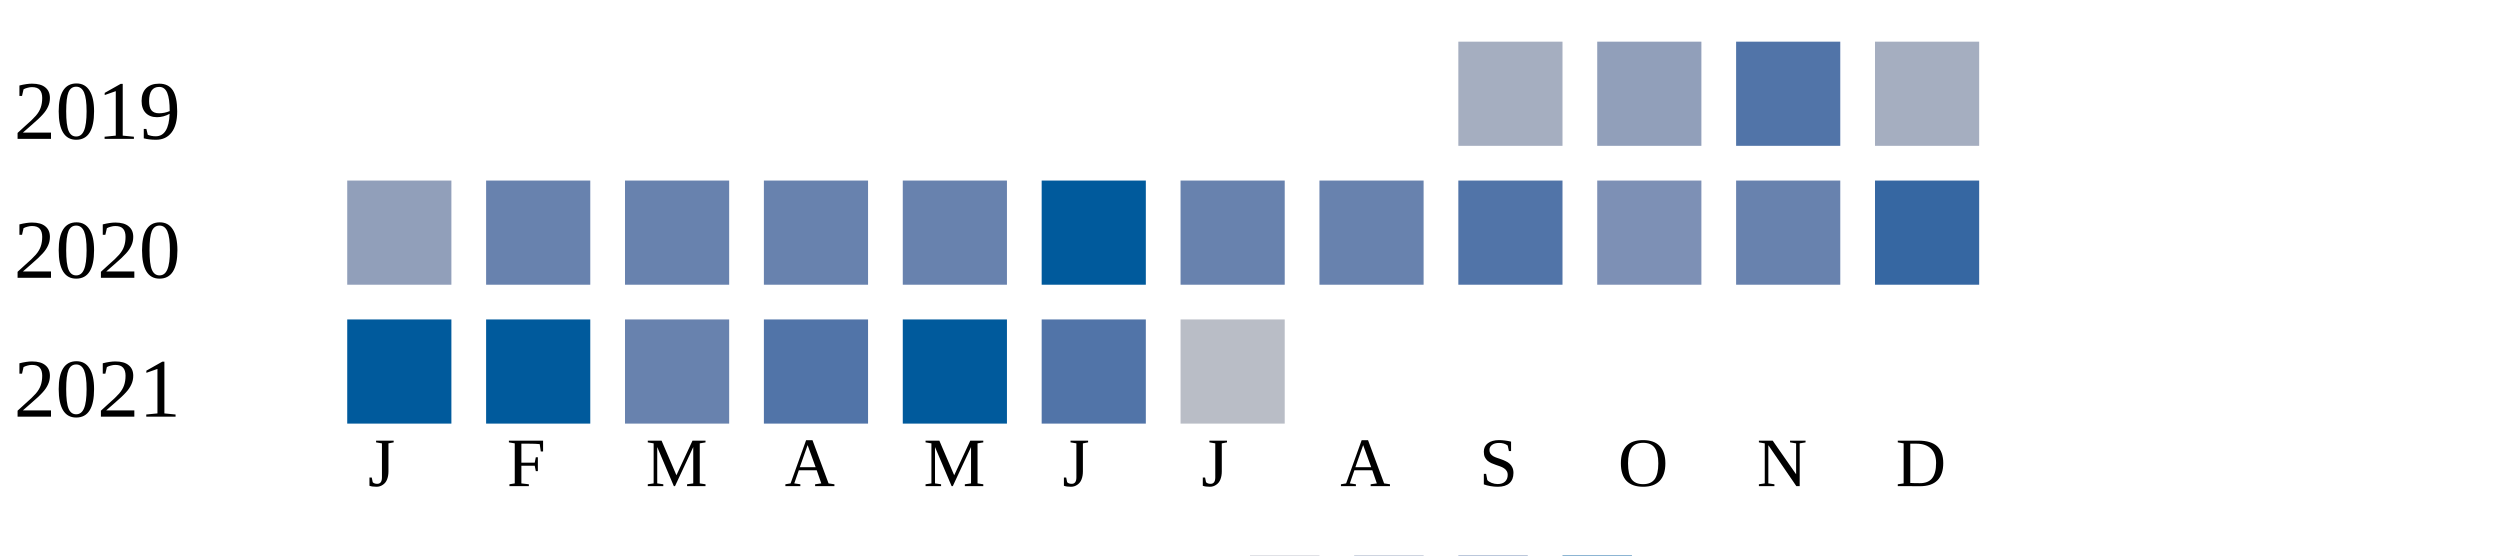
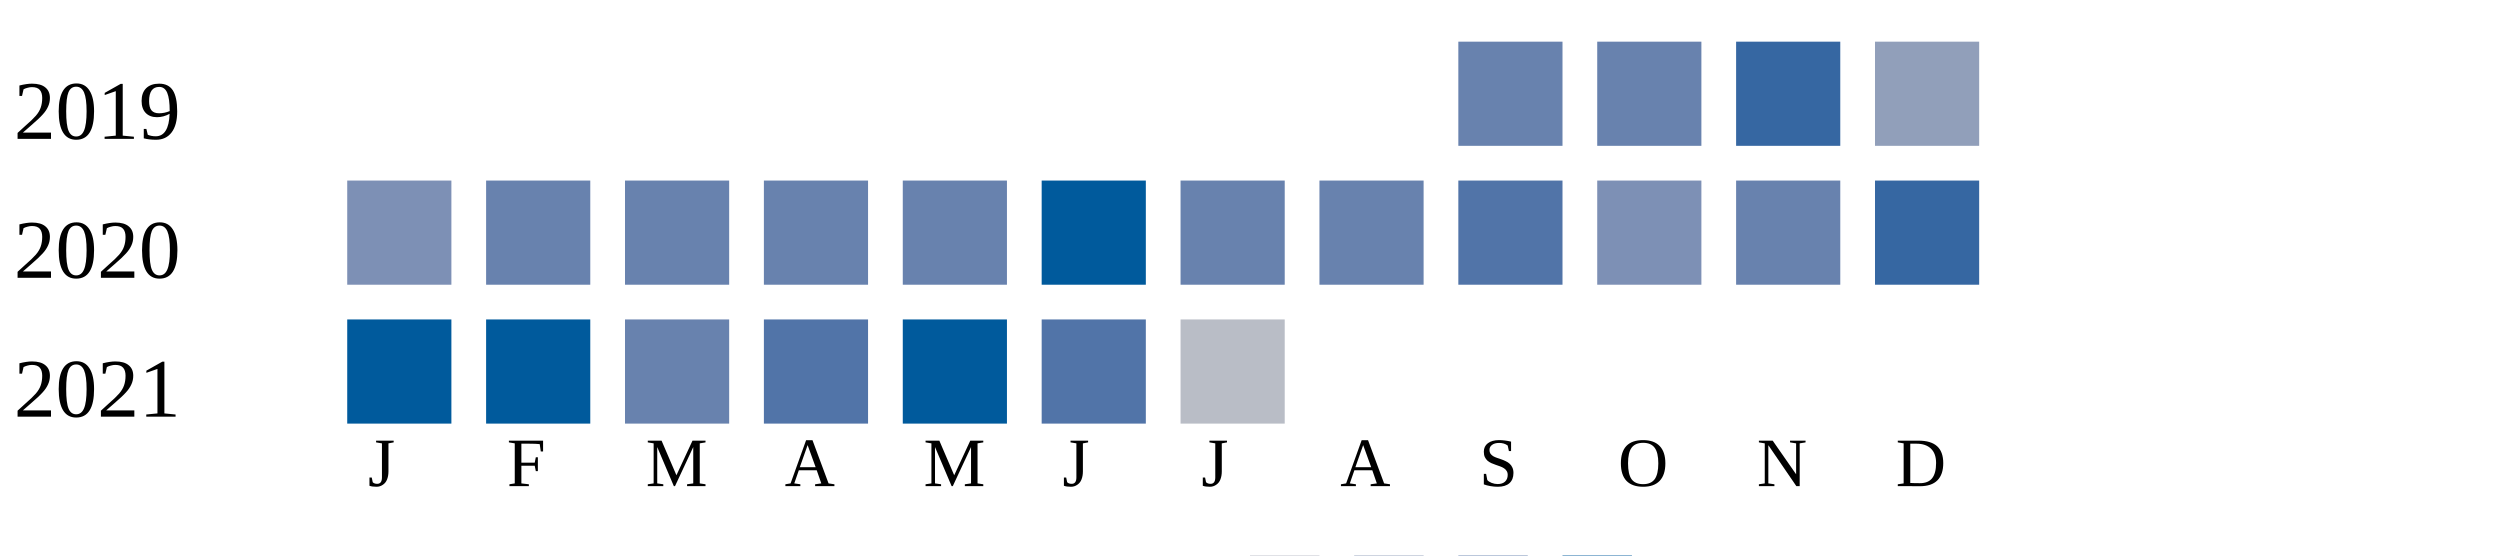
<svg xmlns="http://www.w3.org/2000/svg" width="360" height="80">
  <g transform="translate(0 0)">
    <text x="2" y="20">2019</text>
-     <rect x="210" y="6" width="15" height="15" fill="#a5aec0" />
-     <rect x="230" y="6" width="15" height="15" fill="#919fba" />
-     <rect x="250" y="6" width="15" height="15" fill="#5174a8" />
-     <rect x="270" y="6" width="15" height="15" fill="#a5aec0" />
+     <rect x="210" y="6" width="15" height="15" fill="#6882ae" />
+     <rect x="230" y="6" width="15" height="15" fill="#6882ae" />
+     <rect x="250" y="6" width="15" height="15" fill="#3667a2" />
+     <rect x="270" y="6" width="15" height="15" fill="#919fba" />
  </g>
  <g transform="translate(0 20)">
    <text x="2" y="20">2020</text>
-     <rect x="50" y="6" width="15" height="15" fill="#919fba" />
+     <rect x="50" y="6" width="15" height="15" fill="#7d90b5" />
    <rect x="70" y="6" width="15" height="15" fill="#6882ae" />
    <rect x="90" y="6" width="15" height="15" fill="#6882ae" />
    <rect x="110" y="6" width="15" height="15" fill="#6882ae" />
    <rect x="130" y="6" width="15" height="15" fill="#6882ae" />
    <rect x="150" y="6" width="15" height="15" fill="#005a9c" />
    <rect x="170" y="6" width="15" height="15" fill="#6882ae" />
    <rect x="190" y="6" width="15" height="15" fill="#6882ae" />
    <rect x="210" y="6" width="15" height="15" fill="#5174a8" />
    <rect x="230" y="6" width="15" height="15" fill="#7d90b5" />
    <rect x="250" y="6" width="15" height="15" fill="#6882ae" />
    <rect x="270" y="6" width="15" height="15" fill="#3667a2" />
  </g>
  <g transform="translate(0 40)">
    <text x="2" y="20">2021</text>
    <rect x="50" y="6" width="15" height="15" fill="#005a9c" />
    <rect x="70" y="6" width="15" height="15" fill="#005a9c" />
    <rect x="90" y="6" width="15" height="15" fill="#6882ae" />
    <rect x="110" y="6" width="15" height="15" fill="#5174a8" />
    <rect x="130" y="6" width="15" height="15" fill="#005a9c" />
    <rect x="150" y="6" width="15" height="15" fill="#5174a8" />
    <rect x="170" y="6" width="15" height="15" fill="#b9bdc6" />
  </g>
  <text style="font-size: 10px; text-align: center" x="53" y="70">J</text>
  <text style="font-size: 10px; text-align: center" x="73" y="70">F</text>
  <text style="font-size: 10px; text-align: center" x="93" y="70">M</text>
  <text style="font-size: 10px; text-align: center" x="113" y="70">A</text>
  <text style="font-size: 10px; text-align: center" x="133" y="70">M</text>
  <text style="font-size: 10px; text-align: center" x="153" y="70">J</text>
  <text style="font-size: 10px; text-align: center" x="173" y="70">J</text>
  <text style="font-size: 10px; text-align: center" x="193" y="70">A</text>
  <text style="font-size: 10px; text-align: center" x="213" y="70">S</text>
  <text style="font-size: 10px; text-align: center" x="233" y="70">O</text>
  <text style="font-size: 10px; text-align: center" x="253" y="70">N</text>
  <text style="font-size: 10px; text-align: center" x="273" y="70">D</text>
  <text style="font-size: 10px;" x="155" y="89">Less</text>
  <rect fill="#b9bdc6" width="10" height="10" x="180" y="80" />
  <rect fill="#919fba" width="10" height="10" x="195" y="80" />
  <rect fill="#6882ae" width="10" height="10" x="210" y="80" />
  <rect fill="#005a9c" width="10" height="10" x="225" y="80" />
  <text x="240" y="89" style="font-size: 10px;">More</text>
</svg>
